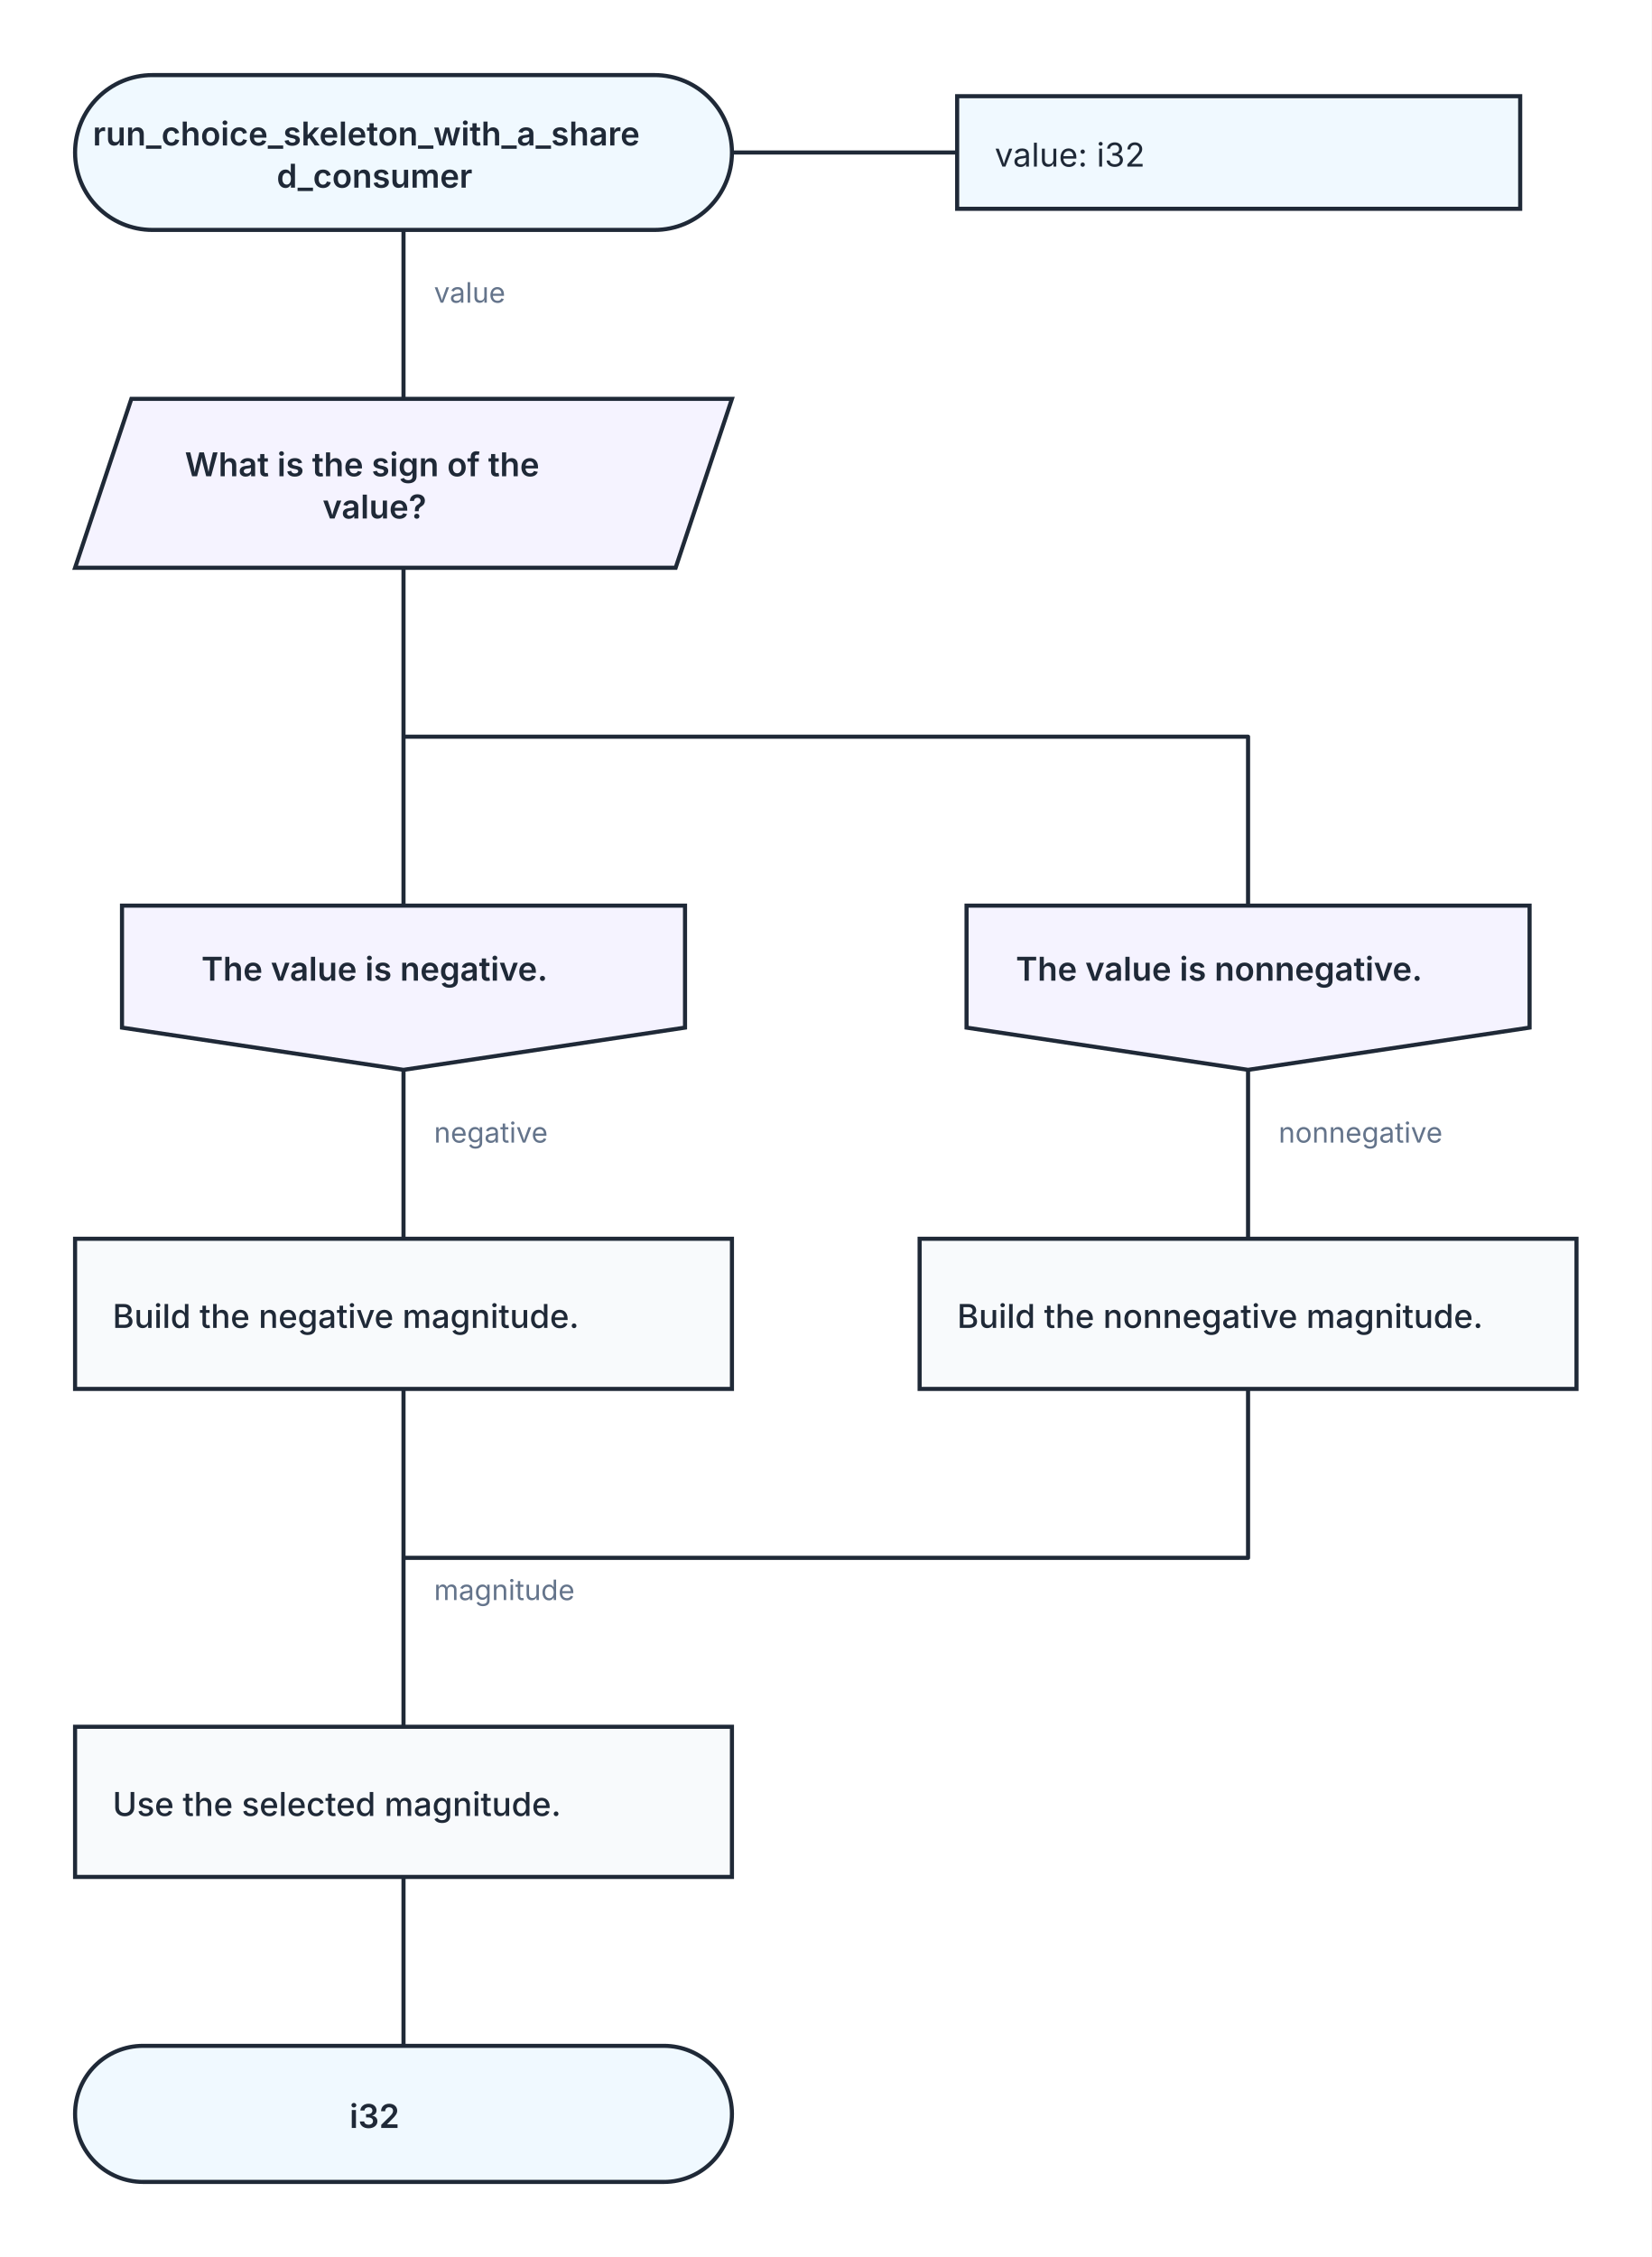
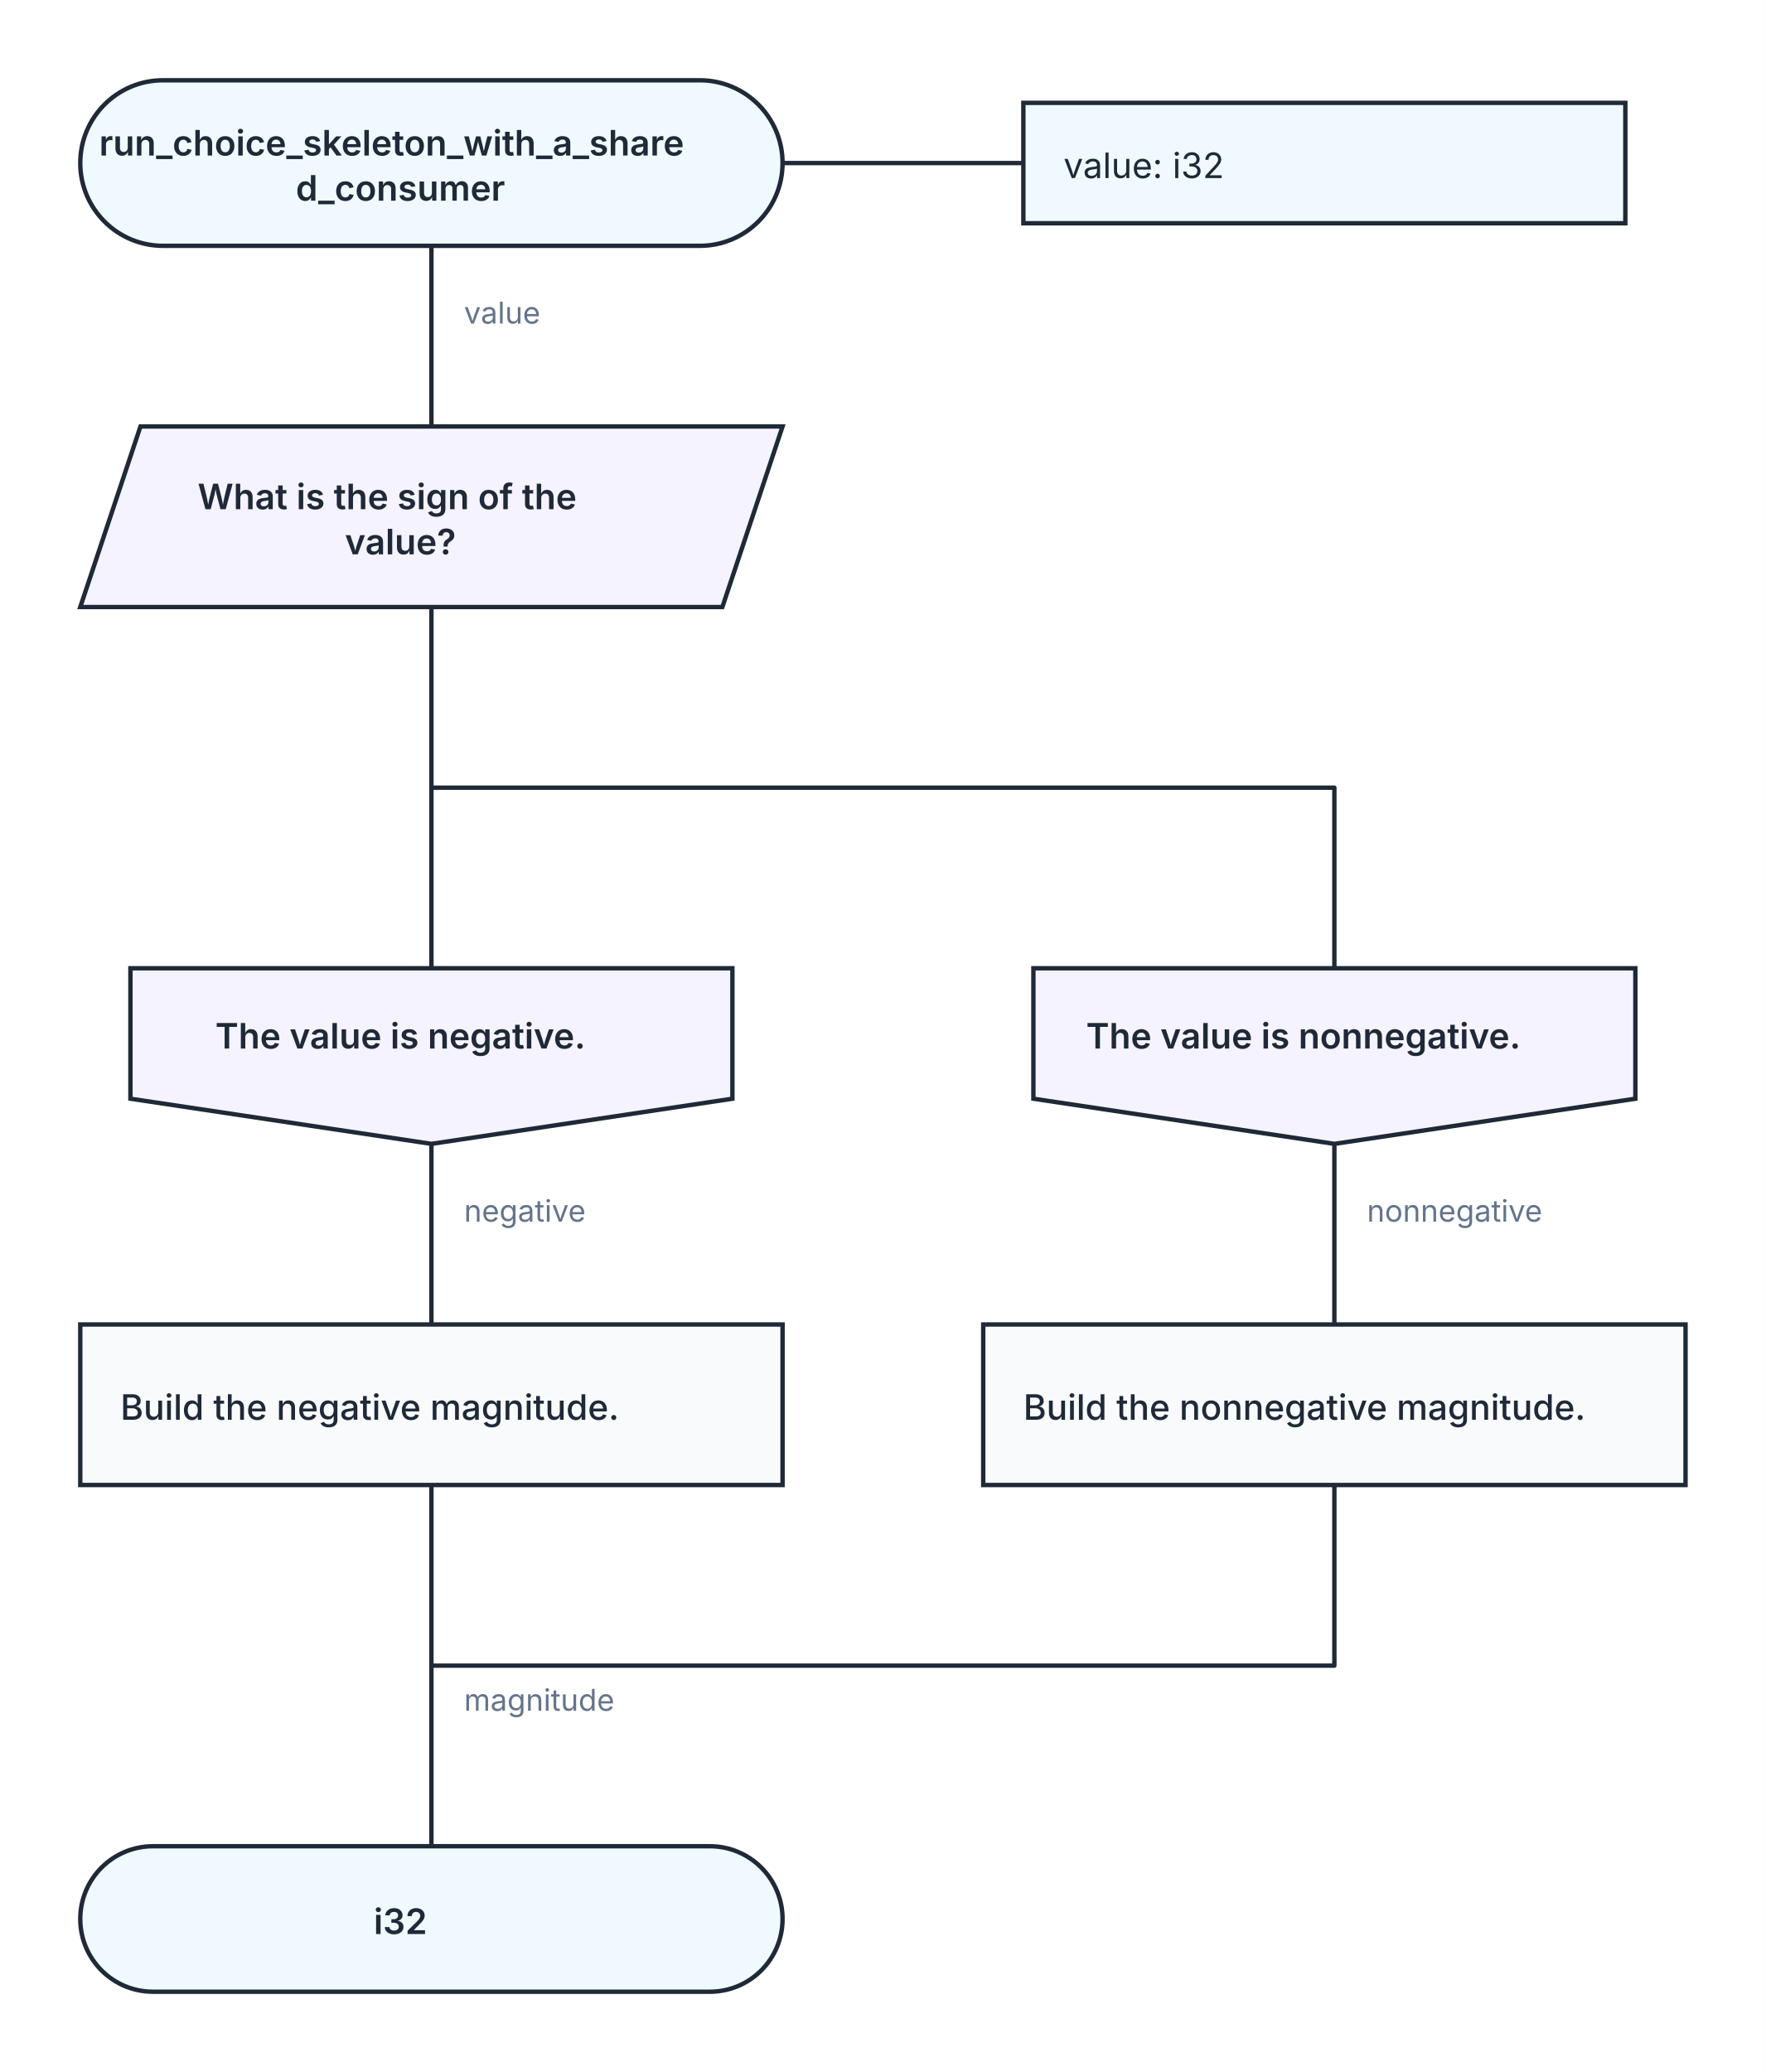
- <svg xmlns="http://www.w3.org/2000/svg" width="704" height="962" viewBox="0 0 704 962" role="img" aria-labelledby="kaalang-title" aria-describedby="kaalang-description">
+ <svg xmlns="http://www.w3.org/2000/svg" width="704" height="826" viewBox="0 0 704 826" role="img" aria-labelledby="kaalang-title" aria-describedby="kaalang-description">
  <defs>
    <style>
      svg { color: #1f2937; font-family: Inter, ui-sans-serif, system-ui, -apple-system, BlinkMacSystemFont, "Segoe UI", sans-serif; text-rendering: optimizeLegibility; }
      .connection { fill: none; stroke: currentColor; stroke-width: 1.75; stroke-linecap: square; stroke-linejoin: round; }
      .connection-label { fill: #64748b; font-size: 12px; font-weight: 400; paint-order: stroke; stroke: #ffffff; stroke-width: 5px; stroke-linejoin: round; text-anchor: start; }
      .branch-label { fill: currentColor; font-weight: 500; }
      .parameter-link { fill: none; stroke: currentColor; stroke-width: 1.75; }
      .node-shape { fill: #ffffff; stroke: currentColor; stroke-width: 1.75; }
      .start .node-shape, .end .node-shape, .parameter-panel .node-shape { fill: #f0f9ff; }
      .action .node-shape { fill: #f8fafc; }
+       .loop .node-shape { fill: #f0fdf4; stroke-width: 2; }
+       .loop-marker { fill: #15803d; font-size: 20px; font-weight: 700; text-anchor: middle; }
      .question .node-shape { fill: #fffbeb; }
      .select .node-shape, .case .node-shape { fill: #f5f3ff; }
      .label { fill: currentColor; font-size: 14px; text-anchor: middle; }
      .start .label, .question .label, .select .label, .case .label, .end .label { font-weight: 600; }
-       .action .label { font-weight: 500; text-anchor: start; }
+       .action .label, .loop .label { font-weight: 500; text-anchor: start; }
      .parameter-panel .label { font-weight: 400; text-anchor: start; }
+       .cycle-boundary { fill: #f0fdf433; stroke: #15803d; stroke-width: 1.5; stroke-dasharray: 7 5; }
+       .cycle-caption { fill: #166534; font-size: 12px; font-weight: 600; paint-order: stroke; stroke: #ffffff; stroke-width: 4px; }
    </style>
  </defs>
  <rect width="100%" height="100%" fill="#ffffff" />
+   <g class="cycle-regions">
+   </g>
  <g class="connections">
-     <path class="connection" d="       M 172 98 L 172 170       M 172 242 L 172 386       M 172 242 L 172 314 L 532 314 L 532 386       M 172 456 L 172 528       M 532 456 L 532 528       M 172 592 L 172 664       M 532 592 L 532 664 L 172 664       M 172 800 L 172 872       M 172 664 L 172 736     " />
+     <path class="connection" d="       M 172 98 L 172 170       M 172 242 L 172 386       M 172 242 L 172 314 L 532 314 L 532 386       M 172 456 L 172 528       M 532 456 L 532 528       M 172 592 L 172 664       M 532 592 L 532 664 L 172 664       M 172 664 L 172 736     " />
    <text class="connection-label" x="185" y="682" xml:space="preserve">
      <tspan x="185" dy="0">magnitude</tspan>
    </text>
    <text class="connection-label" x="185" y="129" xml:space="preserve">
      <tspan x="185" dy="0">value</tspan>
    </text>
    <text class="connection-label" x="185" y="487" xml:space="preserve">
      <tspan x="185" dy="0">negative</tspan>
    </text>
    <text class="connection-label" x="545" y="487" xml:space="preserve">
      <tspan x="545" dy="0">nonnegative</tspan>
    </text>
  </g>
  <g class="nodes">
    <path class="parameter-link" d="M 312 65 L 408 65" />
    <g class="parameter-panel" transform="translate(528 65)">
      <rect class="node-shape" x="-120" y="-24" width="240" height="48" />
      <text class="label" x="-104" y="6" xml:space="preserve">
        <tspan x="-104" dy="0">value: i32</tspan>
      </text>
    </g>
    <g class="node start" transform="translate(172 65)">
      <rect class="node-shape" x="-140" y="-33" width="280" height="66" rx="33" />
      <text class="label" y="-3" xml:space="preserve">
        <tspan x="0" dy="0">run_choice_skeleton_with_a_share</tspan>
        <tspan x="0" dy="18">d_consumer</tspan>
      </text>
    </g>
    <g class="node select" transform="translate(172 206)">
      <polygon class="node-shape" points="-116,-36 140,-36 116,36 -140,36" />
      <text class="label" y="-3" xml:space="preserve">
        <tspan x="0" dy="0">What is the sign of the </tspan>
        <tspan x="0" dy="18">value?</tspan>
      </text>
    </g>
    <g class="node case" transform="translate(172 421)">
      <polygon class="node-shape" points="-120,-35 120,-35 120,17 0,35 -120,17" />
      <text class="label" y="-3" xml:space="preserve">
        <tspan x="0" dy="0">The value is negative.</tspan>
      </text>
    </g>
    <g class="node case" transform="translate(532 421)">
      <polygon class="node-shape" points="-120,-35 120,-35 120,17 0,35 -120,17" />
      <text class="label" y="-3" xml:space="preserve">
        <tspan x="0" dy="0">The value is nonnegative.</tspan>
      </text>
    </g>
    <g class="node action" transform="translate(172 560)">
      <rect class="node-shape" x="-140" y="-32" width="280" height="64" />
      <text class="label" y="6" xml:space="preserve">
        <tspan x="-124" dy="0">Build the negative magnitude.</tspan>
      </text>
    </g>
    <g class="node action" transform="translate(532 560)">
      <rect class="node-shape" x="-140" y="-32" width="280" height="64" />
      <text class="label" y="6" xml:space="preserve">
        <tspan x="-124" dy="0">Build the nonnegative magnitude.</tspan>
      </text>
    </g>
-     <g class="node action" transform="translate(172 768)">
-       <rect class="node-shape" x="-140" y="-32" width="280" height="64" />
-       <text class="label" y="6" xml:space="preserve">
-         <tspan x="-124" dy="0">Use the selected magnitude.</tspan>
-       </text>
-     </g>
-     <g class="node end" transform="translate(172 901)">
+     <g class="node end" transform="translate(172 765)">
      <rect class="node-shape" x="-140" y="-29" width="280" height="58" rx="29" />
      <text class="label" y="6" xml:space="preserve">
        <tspan x="0" dy="0">i32</tspan>
      </text>
    </g>
  </g>
</svg>
